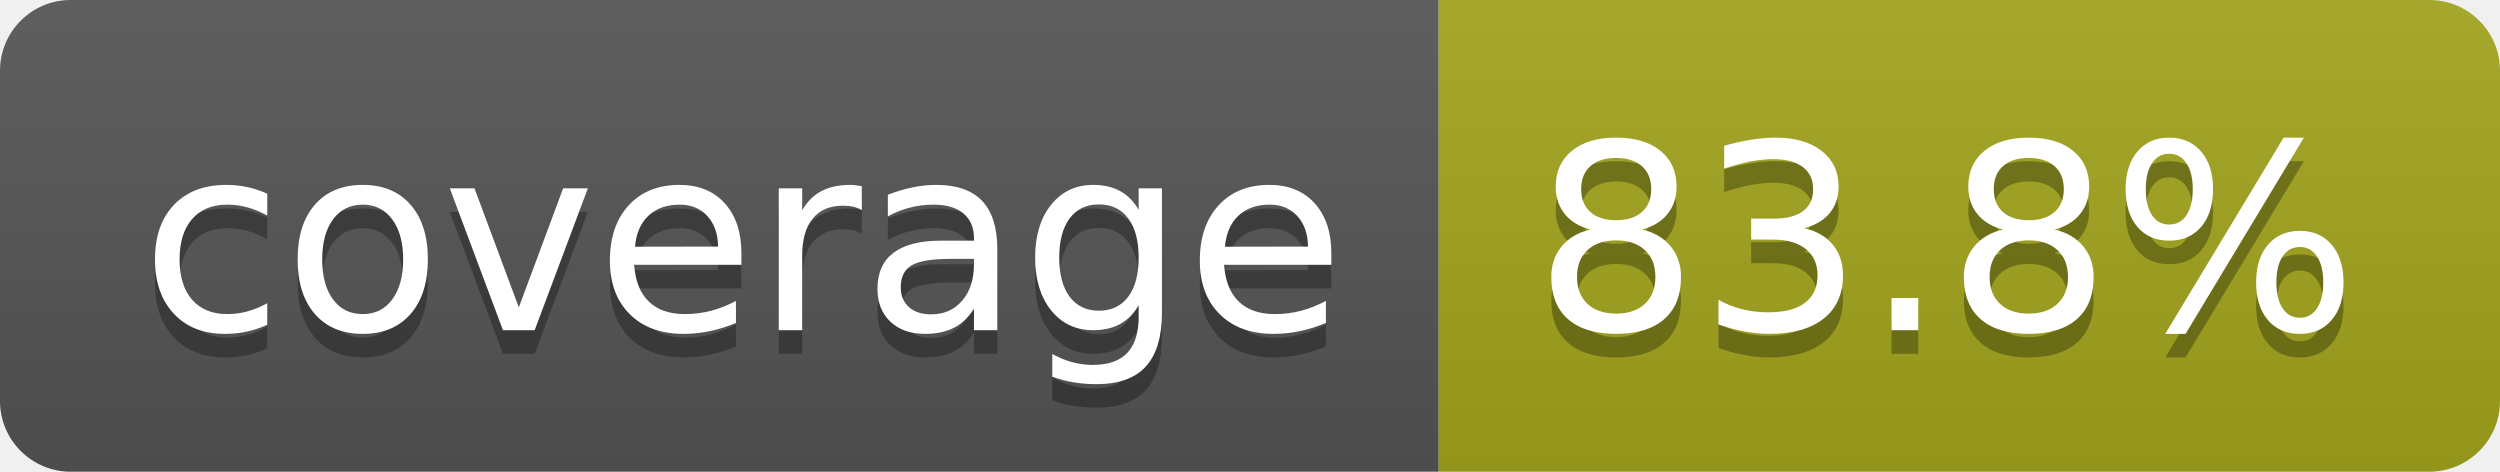
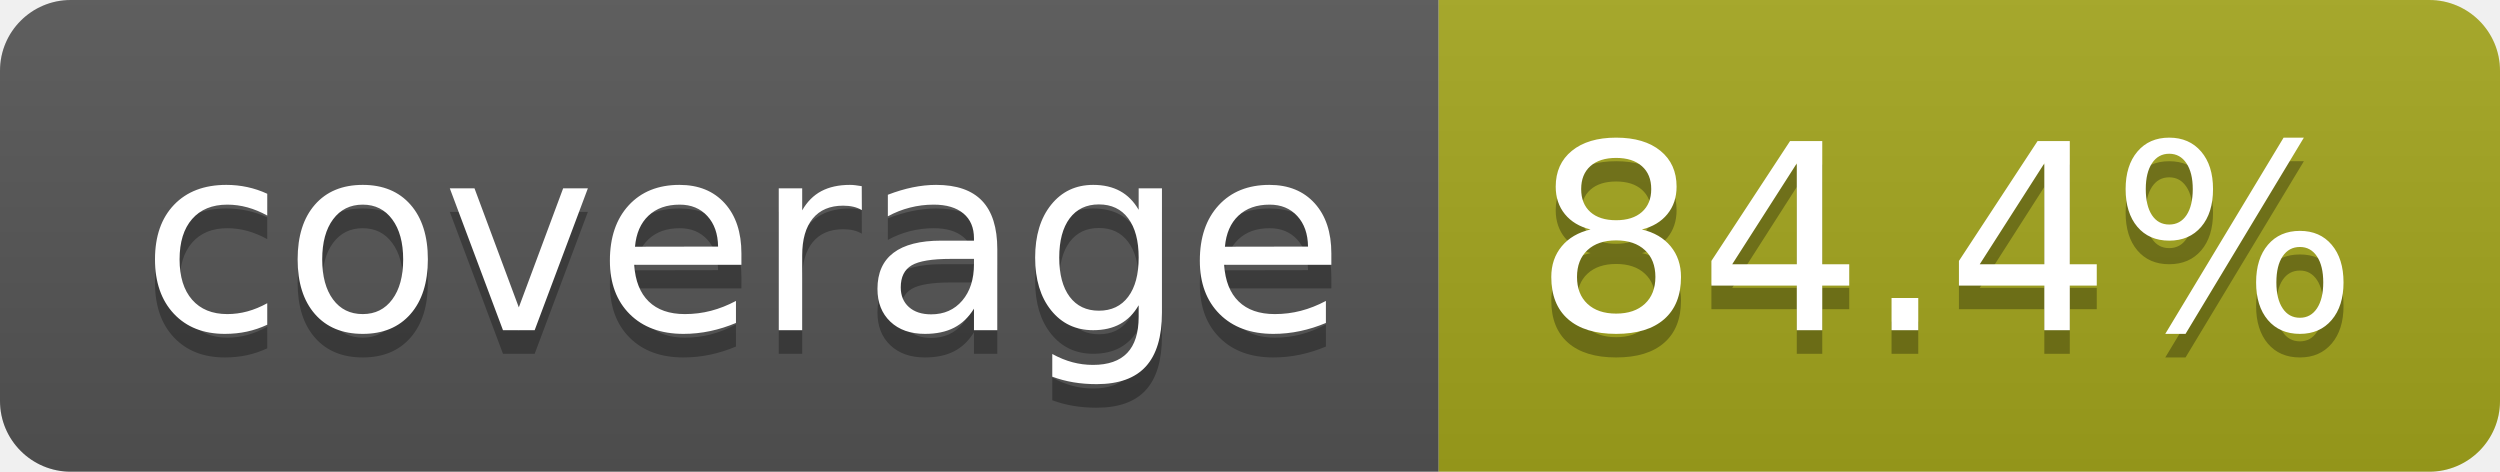
- <svg xmlns="http://www.w3.org/2000/svg" width="106" height="20" role="img" aria-label="coverage: 83.8%">
+ <svg xmlns="http://www.w3.org/2000/svg" width="106" height="20" role="img" aria-label="coverage: 84.4%">
  <linearGradient id="s" x2="0" y2="100%">
    <stop offset="0" stop-color="#bbb" stop-opacity=".1" />
    <stop offset="1" stop-opacity=".1" />
  </linearGradient>
  <clipPath id="r">
    <rect width="106" height="20" rx="3" fill="#fff" />
  </clipPath>
  <g clip-path="url(#r)">
    <rect width="61" height="20" fill="#555" />
    <rect x="61" width="45" height="20" fill="#a4a61d" />
    <rect width="106" height="20" fill="url(#s)" />
  </g>
  <g fill="#fff" text-anchor="middle" font-family="Verdana,Geneva,DejaVu Sans,sans-serif" text-rendering="geometricPrecision" font-size="110">
    <text aria-hidden="true" x="315" y="150" fill="#010101" fill-opacity=".3" transform="scale(.1)" textLength="510">coverage</text>
    <text x="315" y="140" transform="scale(.1)" fill="#fff" textLength="510">coverage</text>
-     <text aria-hidden="true" x="825" y="150" fill="#010101" fill-opacity=".3" transform="scale(.1)" textLength="350">83.8%</text>
-     <text x="825" y="140" transform="scale(.1)" fill="#fff" textLength="350">83.8%</text>
+     <text aria-hidden="true" x="825" y="150" fill="#010101" fill-opacity=".3" transform="scale(.1)" textLength="350">84.4%</text>
+     <text x="825" y="140" transform="scale(.1)" fill="#fff" textLength="350">84.4%</text>
  </g>
</svg>
